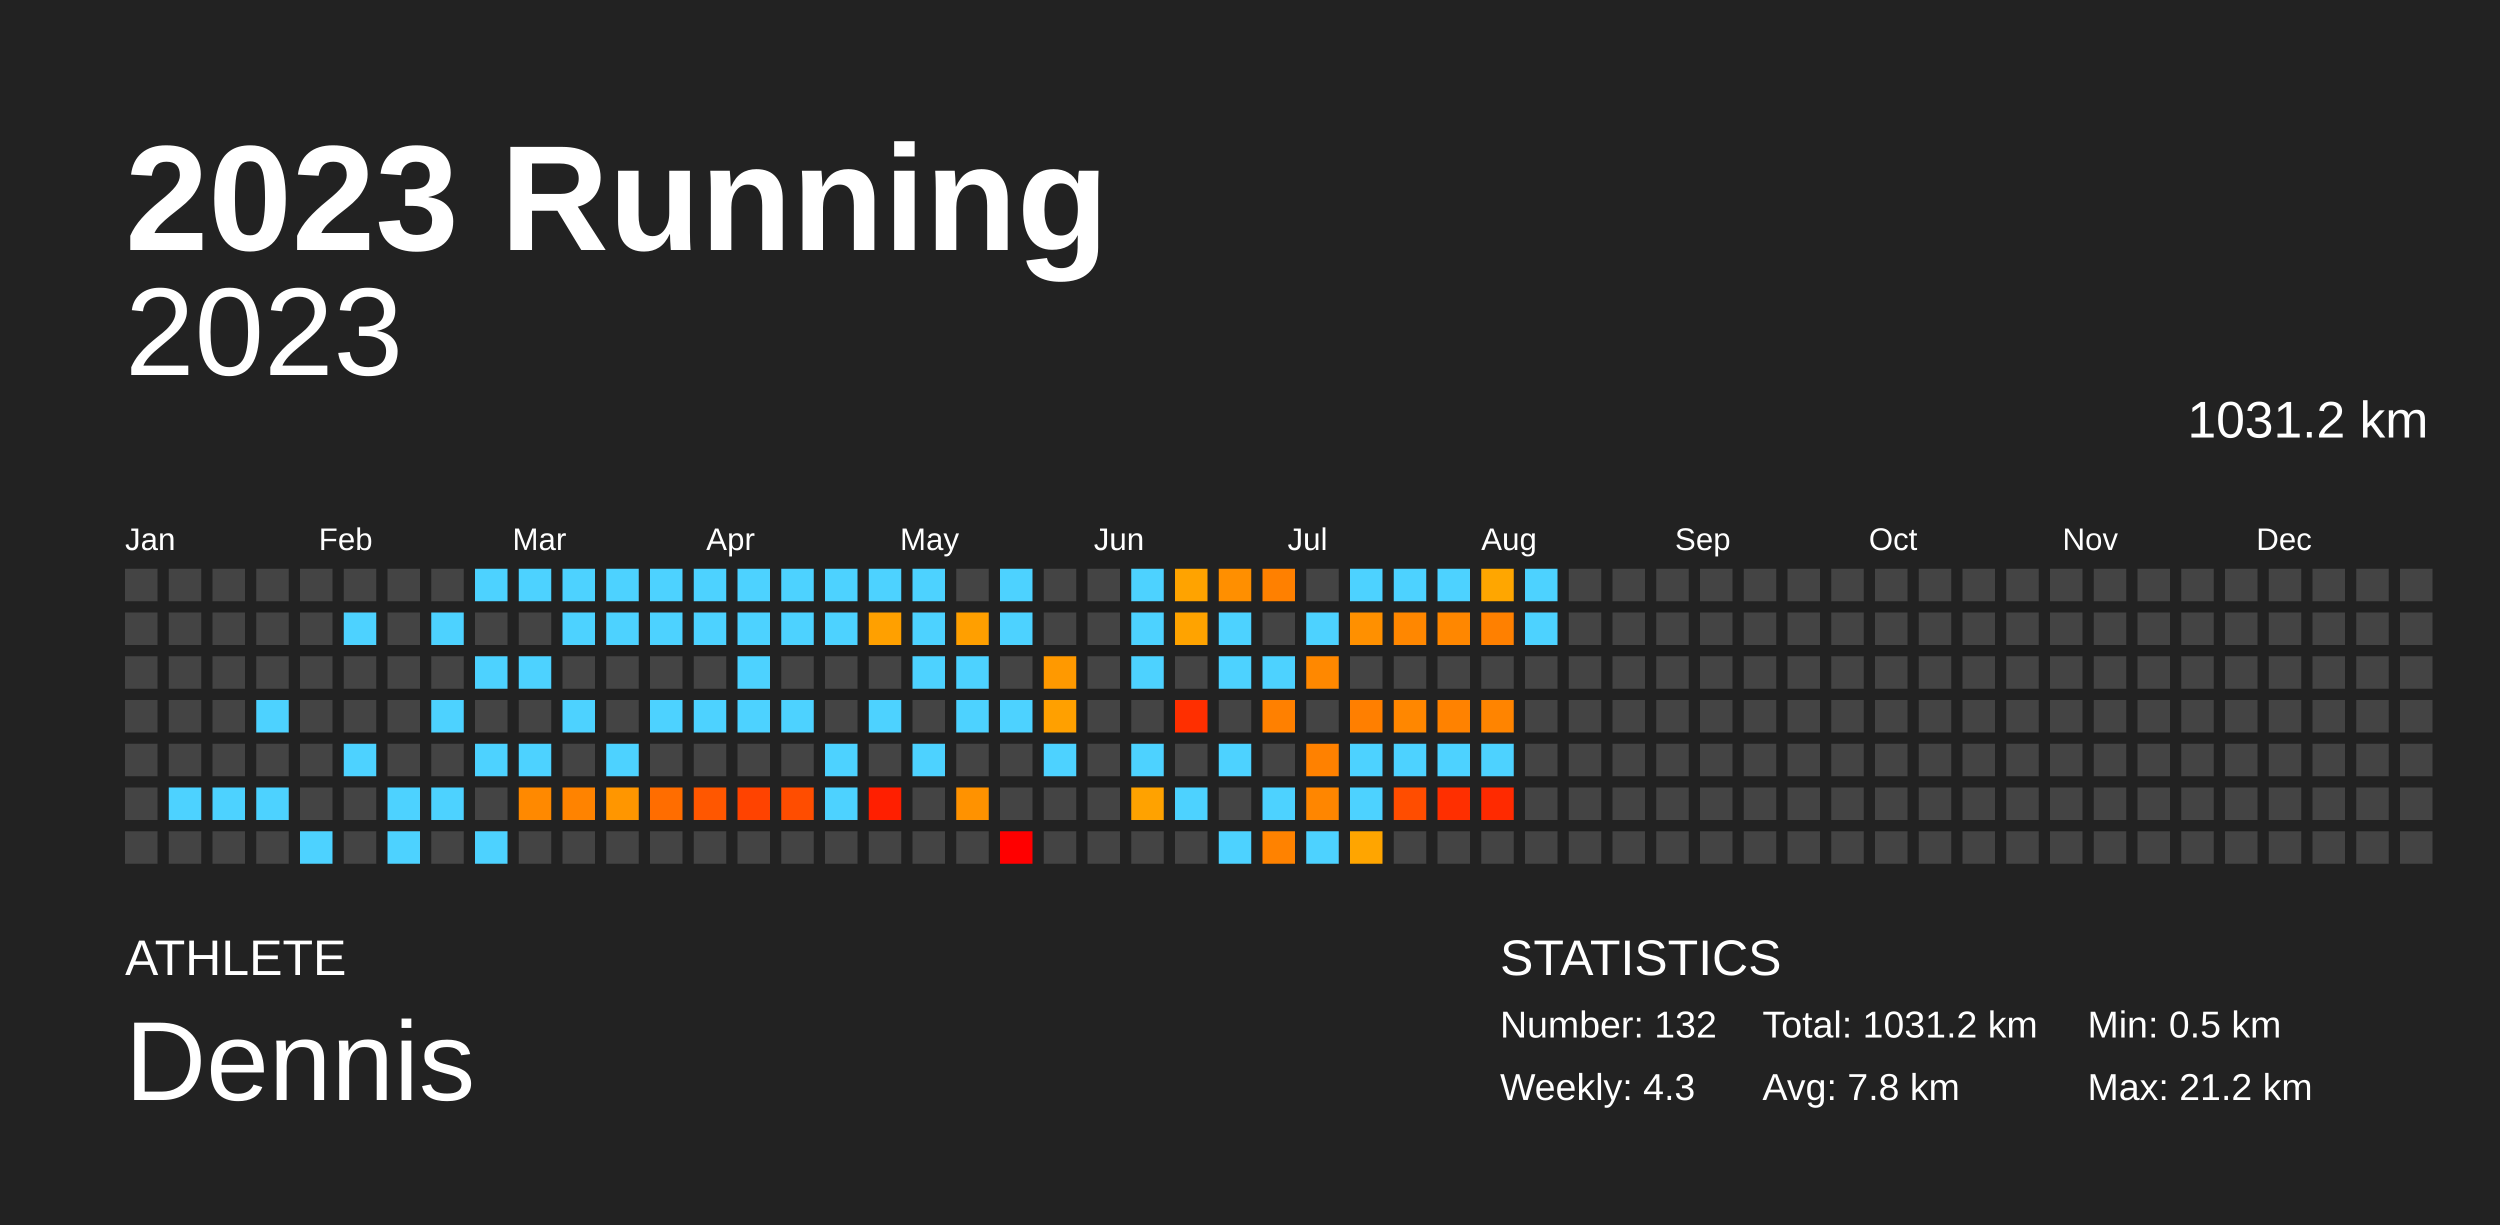
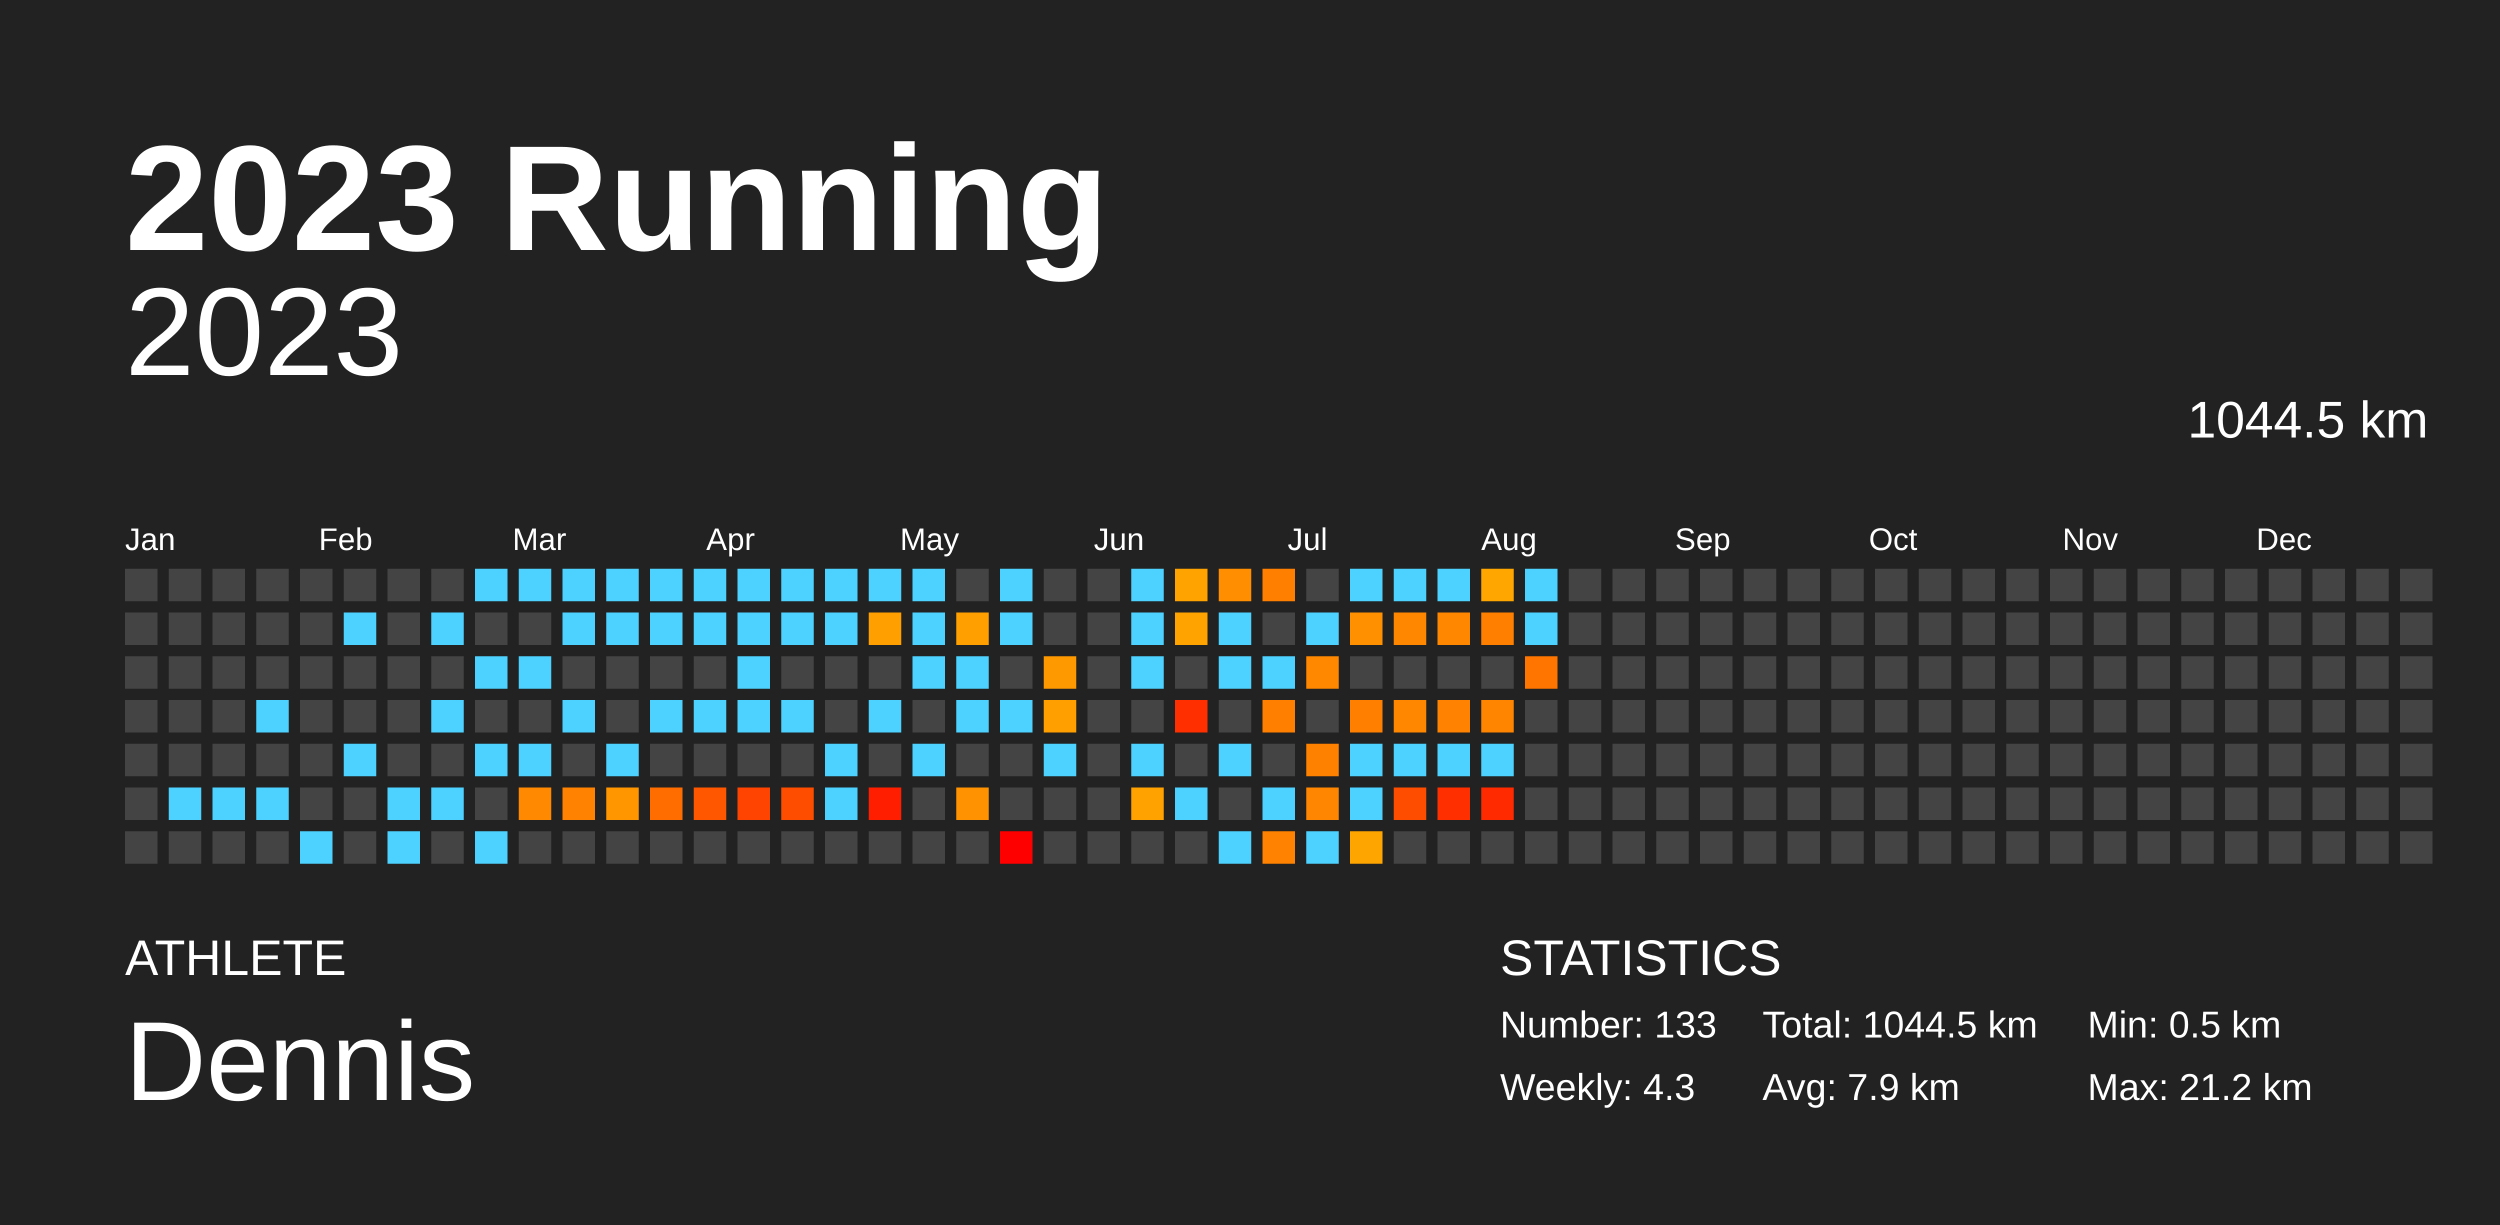
<svg xmlns="http://www.w3.org/2000/svg" baseProfile="full" height="98mm" version="1.1" viewBox="0,0,200,98" width="200mm">
  <defs />
  <rect fill="#222222" height="98" width="200" x="0" y="0" />
  <text fill="#FFFFFF" style="font-size:12px; font-family:Arial; font-weight:bold;" x="10" y="20">2023 Running</text>
  <text fill="#FFFFFF" style="font-size:4px; font-family:Arial" x="10" y="78">ATHLETE</text>
  <text fill="#FFFFFF" style="font-size:9px; font-family:Arial" x="10" y="88">Dennis</text>
  <text fill="#FFFFFF" style="font-size:4px; font-family:Arial" x="120" y="78">STATISTICS</text>
-   <text fill="#FFFFFF" style="font-size:3px; font-family:Arial" x="120" y="83">Number: 132</text>
+   <text fill="#FFFFFF" style="font-size:3px; font-family:Arial" x="120" y="83">Number: 133</text>
  <text fill="#FFFFFF" style="font-size:3px; font-family:Arial" x="120" y="88">Weekly: 4.3</text>
-   <text fill="#FFFFFF" style="font-size:3px; font-family:Arial" x="141" y="83">Total: 1031.2 km</text>
-   <text fill="#FFFFFF" style="font-size:3px; font-family:Arial" x="141" y="88">Avg: 7.8 km</text>
+   <text fill="#FFFFFF" style="font-size:3px; font-family:Arial" x="141" y="83">Total: 1044.5 km</text>
+   <text fill="#FFFFFF" style="font-size:3px; font-family:Arial" x="141" y="88">Avg: 7.9 km</text>
  <text fill="#FFFFFF" style="font-size:3px; font-family:Arial" x="167" y="83">Min: 0.5 km</text>
  <text fill="#FFFFFF" style="font-size:3px; font-family:Arial" x="167" y="88">Max: 21.2 km</text>
  <text alignment-baseline="hanging" fill="#FFFFFF" style="font-size:10.0px; font-family:Arial;" x="10" y="30">2023</text>
-   <text alignment-baseline="hanging" fill="#FFFFFF" style="font-size:4.125px; font-family:Arial;" x="175" y="35">1031.2 km</text>
+   <text alignment-baseline="hanging" fill="#FFFFFF" style="font-size:4.125px; font-family:Arial;" x="175" y="35">1044.5 km</text>
  <text fill="#FFFFFF" style="font-size:2.5px; font-family:Arial" x="10.0" y="44">Jan</text>
  <text fill="#FFFFFF" style="font-size:2.5px; font-family:Arial" x="25.5" y="44">Feb</text>
  <text fill="#FFFFFF" style="font-size:2.5px; font-family:Arial" x="41.0" y="44">Mar</text>
  <text fill="#FFFFFF" style="font-size:2.5px; font-family:Arial" x="56.5" y="44">Apr</text>
  <text fill="#FFFFFF" style="font-size:2.5px; font-family:Arial" x="72.0" y="44">May</text>
  <text fill="#FFFFFF" style="font-size:2.5px; font-family:Arial" x="87.5" y="44">Jun</text>
  <text fill="#FFFFFF" style="font-size:2.5px; font-family:Arial" x="103.0" y="44">Jul</text>
  <text fill="#FFFFFF" style="font-size:2.5px; font-family:Arial" x="118.5" y="44">Aug</text>
  <text fill="#FFFFFF" style="font-size:2.5px; font-family:Arial" x="134.0" y="44">Sep</text>
  <text fill="#FFFFFF" style="font-size:2.5px; font-family:Arial" x="149.5" y="44">Oct</text>
  <text fill="#FFFFFF" style="font-size:2.5px; font-family:Arial" x="165.0" y="44">Nov</text>
  <text fill="#FFFFFF" style="font-size:2.5px; font-family:Arial" x="180.5" y="44">Dec</text>
  <rect fill="#444444" height="2.6" width="2.6" x="10.0" y="45.5" />
  <rect fill="#444444" height="2.6" width="2.6" x="10.0" y="49.0" />
  <rect fill="#444444" height="2.6" width="2.6" x="10.0" y="52.5" />
  <rect fill="#444444" height="2.6" width="2.6" x="10.0" y="56.0" />
  <rect fill="#444444" height="2.6" width="2.6" x="10.0" y="59.5" />
  <rect fill="#444444" height="2.6" width="2.6" x="10.0" y="63.0" />
  <rect fill="#444444" height="2.6" width="2.6" x="10.0" y="66.5" />
  <rect fill="#444444" height="2.6" width="2.6" x="13.5" y="45.5" />
  <rect fill="#444444" height="2.6" width="2.6" x="13.5" y="49.0" />
  <rect fill="#444444" height="2.6" width="2.6" x="13.5" y="52.5" />
  <rect fill="#444444" height="2.6" width="2.6" x="13.5" y="56.0" />
  <rect fill="#444444" height="2.6" width="2.6" x="13.5" y="59.5" />
  <rect fill="#4dd2ff" height="2.6" width="2.6" x="13.5" y="63.0" />
  <rect fill="#444444" height="2.6" width="2.6" x="13.5" y="66.5" />
  <rect fill="#444444" height="2.6" width="2.6" x="17.0" y="45.5" />
  <rect fill="#444444" height="2.6" width="2.6" x="17.0" y="49.0" />
  <rect fill="#444444" height="2.6" width="2.6" x="17.0" y="52.5" />
  <rect fill="#444444" height="2.6" width="2.6" x="17.0" y="56.0" />
  <rect fill="#444444" height="2.6" width="2.6" x="17.0" y="59.5" />
  <rect fill="#4dd2ff" height="2.6" width="2.6" x="17.0" y="63.0" />
  <rect fill="#444444" height="2.6" width="2.6" x="17.0" y="66.5" />
  <rect fill="#444444" height="2.6" width="2.6" x="20.5" y="45.5" />
  <rect fill="#444444" height="2.6" width="2.6" x="20.5" y="49.0" />
  <rect fill="#444444" height="2.6" width="2.6" x="20.5" y="52.5" />
  <rect fill="#4dd2ff" height="2.6" width="2.6" x="20.5" y="56.0" />
  <rect fill="#444444" height="2.6" width="2.6" x="20.5" y="59.5" />
  <rect fill="#4dd2ff" height="2.6" width="2.6" x="20.5" y="63.0" />
  <rect fill="#444444" height="2.6" width="2.6" x="20.5" y="66.5" />
  <rect fill="#444444" height="2.6" width="2.6" x="24.0" y="45.5" />
  <rect fill="#444444" height="2.6" width="2.6" x="24.0" y="49.0" />
  <rect fill="#444444" height="2.6" width="2.6" x="24.0" y="52.5" />
  <rect fill="#444444" height="2.6" width="2.6" x="24.0" y="56.0" />
  <rect fill="#444444" height="2.6" width="2.6" x="24.0" y="59.5" />
  <rect fill="#444444" height="2.6" width="2.6" x="24.0" y="63.0" />
  <rect fill="#4dd2ff" height="2.6" width="2.6" x="24.0" y="66.5" />
  <rect fill="#444444" height="2.6" width="2.6" x="27.5" y="45.5" />
  <rect fill="#4dd2ff" height="2.6" width="2.6" x="27.5" y="49.0" />
  <rect fill="#444444" height="2.6" width="2.6" x="27.5" y="52.5" />
  <rect fill="#444444" height="2.6" width="2.6" x="27.5" y="56.0" />
  <rect fill="#4dd2ff" height="2.6" width="2.6" x="27.5" y="59.5" />
  <rect fill="#444444" height="2.6" width="2.6" x="27.5" y="63.0" />
  <rect fill="#444444" height="2.6" width="2.6" x="27.5" y="66.5" />
  <rect fill="#444444" height="2.6" width="2.6" x="31.0" y="45.5" />
  <rect fill="#444444" height="2.6" width="2.6" x="31.0" y="49.0" />
  <rect fill="#444444" height="2.6" width="2.6" x="31.0" y="52.5" />
  <rect fill="#444444" height="2.6" width="2.6" x="31.0" y="56.0" />
  <rect fill="#444444" height="2.6" width="2.6" x="31.0" y="59.5" />
  <rect fill="#4dd2ff" height="2.6" width="2.6" x="31.0" y="63.0" />
  <rect fill="#4dd2ff" height="2.6" width="2.6" x="31.0" y="66.5" />
  <rect fill="#444444" height="2.6" width="2.6" x="34.5" y="45.5" />
  <rect fill="#4dd2ff" height="2.6" width="2.6" x="34.5" y="49.0" />
  <rect fill="#444444" height="2.6" width="2.6" x="34.5" y="52.5" />
  <rect fill="#4dd2ff" height="2.6" width="2.6" x="34.5" y="56.0" />
  <rect fill="#444444" height="2.6" width="2.6" x="34.5" y="59.5" />
  <rect fill="#4dd2ff" height="2.6" width="2.6" x="34.5" y="63.0" />
  <rect fill="#444444" height="2.6" width="2.6" x="34.5" y="66.5" />
  <rect fill="#4dd2ff" height="2.6" width="2.6" x="38.0" y="45.5" />
  <rect fill="#444444" height="2.6" width="2.6" x="38.0" y="49.0" />
  <rect fill="#4dd2ff" height="2.6" width="2.6" x="38.0" y="52.5" />
  <rect fill="#444444" height="2.6" width="2.6" x="38.0" y="56.0" />
  <rect fill="#4dd2ff" height="2.6" width="2.6" x="38.0" y="59.5" />
  <rect fill="#444444" height="2.6" width="2.6" x="38.0" y="63.0" />
  <rect fill="#4dd2ff" height="2.6" width="2.6" x="38.0" y="66.5" />
  <rect fill="#4dd2ff" height="2.6" width="2.6" x="41.5" y="45.5" />
  <rect fill="#444444" height="2.6" width="2.6" x="41.5" y="49.0" />
  <rect fill="#4dd2ff" height="2.6" width="2.6" x="41.5" y="52.5" />
  <rect fill="#444444" height="2.6" width="2.6" x="41.5" y="56.0" />
  <rect fill="#4dd2ff" height="2.6" width="2.6" x="41.5" y="59.5" />
  <rect fill="#ff8900" height="2.6" width="2.6" x="41.5" y="63.0" />
  <rect fill="#444444" height="2.6" width="2.6" x="41.5" y="66.5" />
  <rect fill="#4dd2ff" height="2.6" width="2.6" x="45.0" y="45.5" />
  <rect fill="#4dd2ff" height="2.6" width="2.6" x="45.0" y="49.0" />
  <rect fill="#444444" height="2.6" width="2.6" x="45.0" y="52.5" />
  <rect fill="#4dd2ff" height="2.6" width="2.6" x="45.0" y="56.0" />
  <rect fill="#444444" height="2.6" width="2.6" x="45.0" y="59.5" />
  <rect fill="#ff8300" height="2.6" width="2.6" x="45.0" y="63.0" />
  <rect fill="#444444" height="2.6" width="2.6" x="45.0" y="66.5" />
  <rect fill="#4dd2ff" height="2.6" width="2.6" x="48.5" y="45.5" />
  <rect fill="#4dd2ff" height="2.6" width="2.6" x="48.5" y="49.0" />
  <rect fill="#444444" height="2.6" width="2.6" x="48.5" y="52.5" />
  <rect fill="#444444" height="2.6" width="2.6" x="48.5" y="56.0" />
  <rect fill="#4dd2ff" height="2.6" width="2.6" x="48.5" y="59.5" />
  <rect fill="#ff9600" height="2.6" width="2.6" x="48.5" y="63.0" />
  <rect fill="#444444" height="2.6" width="2.6" x="48.5" y="66.5" />
  <rect fill="#4dd2ff" height="2.6" width="2.6" x="52.0" y="45.5" />
  <rect fill="#4dd2ff" height="2.6" width="2.6" x="52.0" y="49.0" />
  <rect fill="#444444" height="2.6" width="2.6" x="52.0" y="52.5" />
  <rect fill="#4dd2ff" height="2.6" width="2.6" x="52.0" y="56.0" />
  <rect fill="#444444" height="2.6" width="2.6" x="52.0" y="59.5" />
  <rect fill="#ff6d00" height="2.6" width="2.6" x="52.0" y="63.0" />
  <rect fill="#444444" height="2.6" width="2.6" x="52.0" y="66.5" />
  <rect fill="#4dd2ff" height="2.6" width="2.6" x="55.5" y="45.5" />
  <rect fill="#4dd2ff" height="2.6" width="2.6" x="55.5" y="49.0" />
  <rect fill="#444444" height="2.6" width="2.6" x="55.5" y="52.5" />
  <rect fill="#4dd2ff" height="2.6" width="2.6" x="55.5" y="56.0" />
  <rect fill="#444444" height="2.6" width="2.6" x="55.5" y="59.5" />
  <rect fill="#ff5700" height="2.6" width="2.6" x="55.5" y="63.0" />
  <rect fill="#444444" height="2.6" width="2.6" x="55.5" y="66.5" />
  <rect fill="#4dd2ff" height="2.6" width="2.6" x="59.0" y="45.5" />
  <rect fill="#4dd2ff" height="2.6" width="2.6" x="59.0" y="49.0" />
  <rect fill="#4dd2ff" height="2.6" width="2.6" x="59.0" y="52.5" />
  <rect fill="#4dd2ff" height="2.6" width="2.6" x="59.0" y="56.0" />
  <rect fill="#444444" height="2.6" width="2.6" x="59.0" y="59.5" />
  <rect fill="#ff4300" height="2.6" width="2.6" x="59.0" y="63.0" />
  <rect fill="#444444" height="2.6" width="2.6" x="59.0" y="66.5" />
  <rect fill="#4dd2ff" height="2.6" width="2.6" x="62.5" y="45.5" />
  <rect fill="#4dd2ff" height="2.6" width="2.6" x="62.5" y="49.0" />
  <rect fill="#444444" height="2.6" width="2.6" x="62.5" y="52.5" />
  <rect fill="#4dd2ff" height="2.6" width="2.6" x="62.5" y="56.0" />
  <rect fill="#444444" height="2.6" width="2.6" x="62.5" y="59.5" />
  <rect fill="#ff4d00" height="2.6" width="2.6" x="62.5" y="63.0" />
  <rect fill="#444444" height="2.6" width="2.6" x="62.5" y="66.5" />
  <rect fill="#4dd2ff" height="2.6" width="2.6" x="66.0" y="45.5" />
  <rect fill="#4dd2ff" height="2.6" width="2.6" x="66.0" y="49.0" />
  <rect fill="#444444" height="2.6" width="2.6" x="66.0" y="52.5" />
  <rect fill="#444444" height="2.6" width="2.6" x="66.0" y="56.0" />
  <rect fill="#4dd2ff" height="2.6" width="2.6" x="66.0" y="59.5" />
  <rect fill="#4dd2ff" height="2.6" width="2.6" x="66.0" y="63.0" />
  <rect fill="#444444" height="2.6" width="2.6" x="66.0" y="66.5" />
  <rect fill="#4dd2ff" height="2.6" width="2.6" x="69.5" y="45.5" />
  <rect fill="#ffa000" height="2.6" width="2.6" x="69.5" y="49.0" />
  <rect fill="#444444" height="2.6" width="2.6" x="69.5" y="52.5" />
  <rect fill="#4dd2ff" height="2.6" width="2.6" x="69.5" y="56.0" />
  <rect fill="#444444" height="2.6" width="2.6" x="69.5" y="59.5" />
  <rect fill="#ff1f00" height="2.6" width="2.6" x="69.5" y="63.0" />
  <rect fill="#444444" height="2.6" width="2.6" x="69.5" y="66.5" />
  <rect fill="#4dd2ff" height="2.6" width="2.6" x="73.0" y="45.5" />
  <rect fill="#4dd2ff" height="2.6" width="2.6" x="73.0" y="49.0" />
  <rect fill="#4dd2ff" height="2.6" width="2.6" x="73.0" y="52.5" />
  <rect fill="#444444" height="2.6" width="2.6" x="73.0" y="56.0" />
  <rect fill="#4dd2ff" height="2.6" width="2.6" x="73.0" y="59.5" />
  <rect fill="#444444" height="2.6" width="2.6" x="73.0" y="63.0" />
  <rect fill="#444444" height="2.6" width="2.6" x="73.0" y="66.5" />
  <rect fill="#444444" height="2.6" width="2.6" x="76.5" y="45.5" />
  <rect fill="#ff9f00" height="2.6" width="2.6" x="76.5" y="49.0" />
  <rect fill="#4dd2ff" height="2.6" width="2.6" x="76.5" y="52.5" />
  <rect fill="#4dd2ff" height="2.6" width="2.6" x="76.5" y="56.0" />
  <rect fill="#444444" height="2.6" width="2.6" x="76.5" y="59.5" />
  <rect fill="#ff9200" height="2.6" width="2.6" x="76.5" y="63.0" />
  <rect fill="#444444" height="2.6" width="2.6" x="76.5" y="66.5" />
  <rect fill="#4dd2ff" height="2.6" width="2.6" x="80.0" y="45.5" />
  <rect fill="#4dd2ff" height="2.6" width="2.6" x="80.0" y="49.0" />
  <rect fill="#444444" height="2.6" width="2.6" x="80.0" y="52.5" />
  <rect fill="#4dd2ff" height="2.6" width="2.6" x="80.0" y="56.0" />
  <rect fill="#444444" height="2.6" width="2.6" x="80.0" y="59.5" />
  <rect fill="#444444" height="2.6" width="2.6" x="80.0" y="63.0" />
  <rect fill="red" height="2.6" width="2.6" x="80.0" y="66.5" />
  <rect fill="#444444" height="2.6" width="2.6" x="83.5" y="45.5" />
  <rect fill="#444444" height="2.6" width="2.6" x="83.5" y="49.0" />
  <rect fill="#ff9900" height="2.6" width="2.6" x="83.5" y="52.5" />
  <rect fill="#ffa000" height="2.6" width="2.6" x="83.5" y="56.0" />
  <rect fill="#4dd2ff" height="2.6" width="2.6" x="83.5" y="59.5" />
  <rect fill="#444444" height="2.6" width="2.6" x="83.5" y="63.0" />
  <rect fill="#444444" height="2.6" width="2.6" x="83.5" y="66.5" />
  <rect fill="#444444" height="2.6" width="2.6" x="87.0" y="45.5" />
  <rect fill="#444444" height="2.6" width="2.6" x="87.0" y="49.0" />
  <rect fill="#444444" height="2.6" width="2.6" x="87.0" y="52.5" />
  <rect fill="#444444" height="2.6" width="2.6" x="87.0" y="56.0" />
  <rect fill="#444444" height="2.6" width="2.6" x="87.0" y="59.5" />
  <rect fill="#444444" height="2.6" width="2.6" x="87.0" y="63.0" />
  <rect fill="#444444" height="2.6" width="2.6" x="87.0" y="66.5" />
  <rect fill="#4dd2ff" height="2.6" width="2.6" x="90.5" y="45.5" />
  <rect fill="#4dd2ff" height="2.6" width="2.6" x="90.5" y="49.0" />
  <rect fill="#4dd2ff" height="2.6" width="2.6" x="90.5" y="52.5" />
  <rect fill="#444444" height="2.6" width="2.6" x="90.5" y="56.0" />
  <rect fill="#4dd2ff" height="2.6" width="2.6" x="90.5" y="59.5" />
  <rect fill="#ffa200" height="2.6" width="2.6" x="90.5" y="63.0" />
  <rect fill="#444444" height="2.6" width="2.6" x="90.5" y="66.5" />
  <rect fill="#ffa300" height="2.6" width="2.6" x="94.0" y="45.5" />
  <rect fill="#ffa300" height="2.6" width="2.6" x="94.0" y="49.0" />
  <rect fill="#444444" height="2.6" width="2.6" x="94.0" y="52.5" />
  <rect fill="#ff2f00" height="2.6" width="2.6" x="94.0" y="56.0" />
  <rect fill="#444444" height="2.6" width="2.6" x="94.0" y="59.5" />
  <rect fill="#4dd2ff" height="2.6" width="2.6" x="94.0" y="63.0" />
  <rect fill="#444444" height="2.6" width="2.6" x="94.0" y="66.5" />
  <rect fill="#ff8f00" height="2.6" width="2.6" x="97.5" y="45.5" />
  <rect fill="#4dd2ff" height="2.6" width="2.6" x="97.5" y="49.0" />
  <rect fill="#4dd2ff" height="2.6" width="2.6" x="97.5" y="52.5" />
  <rect fill="#444444" height="2.6" width="2.6" x="97.5" y="56.0" />
  <rect fill="#4dd2ff" height="2.6" width="2.6" x="97.5" y="59.5" />
  <rect fill="#444444" height="2.6" width="2.6" x="97.5" y="63.0" />
  <rect fill="#4dd2ff" height="2.6" width="2.6" x="97.5" y="66.5" />
  <rect fill="#ff8000" height="2.6" width="2.6" x="101.0" y="45.5" />
  <rect fill="#444444" height="2.6" width="2.6" x="101.0" y="49.0" />
  <rect fill="#4dd2ff" height="2.6" width="2.6" x="101.0" y="52.5" />
  <rect fill="#ff8000" height="2.6" width="2.6" x="101.0" y="56.0" />
  <rect fill="#444444" height="2.6" width="2.6" x="101.0" y="59.5" />
  <rect fill="#4dd2ff" height="2.6" width="2.6" x="101.0" y="63.0" />
  <rect fill="#ff8200" height="2.6" width="2.6" x="101.0" y="66.5" />
  <rect fill="#444444" height="2.6" width="2.6" x="104.5" y="45.5" />
  <rect fill="#4dd2ff" height="2.6" width="2.6" x="104.5" y="49.0" />
  <rect fill="#ff8800" height="2.6" width="2.6" x="104.5" y="52.5" />
  <rect fill="#444444" height="2.6" width="2.6" x="104.5" y="56.0" />
  <rect fill="#ff8100" height="2.6" width="2.6" x="104.5" y="59.5" />
  <rect fill="#ff8600" height="2.6" width="2.6" x="104.5" y="63.0" />
  <rect fill="#4dd2ff" height="2.6" width="2.6" x="104.5" y="66.5" />
  <rect fill="#4dd2ff" height="2.6" width="2.6" x="108.0" y="45.5" />
  <rect fill="#ff9000" height="2.6" width="2.6" x="108.0" y="49.0" />
  <rect fill="#444444" height="2.6" width="2.6" x="108.0" y="52.5" />
  <rect fill="#ff7f00" height="2.6" width="2.6" x="108.0" y="56.0" />
  <rect fill="#4dd2ff" height="2.6" width="2.6" x="108.0" y="59.5" />
  <rect fill="#4dd2ff" height="2.6" width="2.6" x="108.0" y="63.0" />
  <rect fill="#ffa500" height="2.6" width="2.6" x="108.0" y="66.5" />
  <rect fill="#4dd2ff" height="2.6" width="2.6" x="111.5" y="45.5" />
  <rect fill="#ff8700" height="2.6" width="2.6" x="111.5" y="49.0" />
  <rect fill="#444444" height="2.6" width="2.6" x="111.5" y="52.5" />
  <rect fill="#ff8700" height="2.6" width="2.6" x="111.5" y="56.0" />
  <rect fill="#4dd2ff" height="2.6" width="2.6" x="111.5" y="59.5" />
  <rect fill="#ff4d00" height="2.6" width="2.6" x="111.5" y="63.0" />
  <rect fill="#444444" height="2.6" width="2.6" x="111.5" y="66.5" />
  <rect fill="#4dd2ff" height="2.6" width="2.6" x="115.0" y="45.5" />
  <rect fill="#ff8700" height="2.6" width="2.6" x="115.0" y="49.0" />
  <rect fill="#444444" height="2.6" width="2.6" x="115.0" y="52.5" />
  <rect fill="#ff8200" height="2.6" width="2.6" x="115.0" y="56.0" />
  <rect fill="#4dd2ff" height="2.6" width="2.6" x="115.0" y="59.5" />
  <rect fill="#ff2f00" height="2.6" width="2.6" x="115.0" y="63.0" />
  <rect fill="#444444" height="2.6" width="2.6" x="115.0" y="66.5" />
  <rect fill="#ffa600" height="2.6" width="2.6" x="118.5" y="45.5" />
  <rect fill="#ff8000" height="2.6" width="2.6" x="118.5" y="49.0" />
  <rect fill="#444444" height="2.6" width="2.6" x="118.5" y="52.5" />
  <rect fill="#ff8400" height="2.6" width="2.6" x="118.5" y="56.0" />
  <rect fill="#4dd2ff" height="2.6" width="2.6" x="118.5" y="59.5" />
  <rect fill="#ff2a00" height="2.6" width="2.6" x="118.5" y="63.0" />
  <rect fill="#444444" height="2.6" width="2.6" x="118.5" y="66.5" />
  <rect fill="#4dd2ff" height="2.6" width="2.6" x="122.0" y="45.5" />
  <rect fill="#4dd2ff" height="2.6" width="2.6" x="122.0" y="49.0" />
-   <rect fill="#444444" height="2.6" width="2.6" x="122.0" y="52.5" />
+   <rect fill="#ff7500" height="2.6" width="2.6" x="122.0" y="52.5" />
  <rect fill="#444444" height="2.6" width="2.6" x="122.0" y="56.0" />
  <rect fill="#444444" height="2.6" width="2.6" x="122.0" y="59.5" />
  <rect fill="#444444" height="2.6" width="2.6" x="122.0" y="63.0" />
  <rect fill="#444444" height="2.6" width="2.6" x="122.0" y="66.5" />
  <rect fill="#444444" height="2.6" width="2.6" x="125.5" y="45.5" />
  <rect fill="#444444" height="2.6" width="2.6" x="125.5" y="49.0" />
  <rect fill="#444444" height="2.6" width="2.6" x="125.5" y="52.5" />
  <rect fill="#444444" height="2.6" width="2.6" x="125.5" y="56.0" />
  <rect fill="#444444" height="2.6" width="2.6" x="125.5" y="59.5" />
  <rect fill="#444444" height="2.6" width="2.6" x="125.5" y="63.0" />
  <rect fill="#444444" height="2.6" width="2.6" x="125.5" y="66.5" />
  <rect fill="#444444" height="2.6" width="2.6" x="129.0" y="45.5" />
  <rect fill="#444444" height="2.6" width="2.6" x="129.0" y="49.0" />
  <rect fill="#444444" height="2.6" width="2.6" x="129.0" y="52.5" />
  <rect fill="#444444" height="2.6" width="2.6" x="129.0" y="56.0" />
  <rect fill="#444444" height="2.6" width="2.6" x="129.0" y="59.5" />
  <rect fill="#444444" height="2.6" width="2.6" x="129.0" y="63.0" />
  <rect fill="#444444" height="2.6" width="2.6" x="129.0" y="66.5" />
  <rect fill="#444444" height="2.6" width="2.6" x="132.5" y="45.5" />
  <rect fill="#444444" height="2.6" width="2.6" x="132.5" y="49.0" />
  <rect fill="#444444" height="2.6" width="2.6" x="132.5" y="52.5" />
  <rect fill="#444444" height="2.6" width="2.6" x="132.5" y="56.0" />
  <rect fill="#444444" height="2.6" width="2.6" x="132.5" y="59.5" />
  <rect fill="#444444" height="2.6" width="2.6" x="132.5" y="63.0" />
  <rect fill="#444444" height="2.6" width="2.6" x="132.5" y="66.5" />
  <rect fill="#444444" height="2.6" width="2.6" x="136.0" y="45.5" />
  <rect fill="#444444" height="2.6" width="2.6" x="136.0" y="49.0" />
  <rect fill="#444444" height="2.6" width="2.6" x="136.0" y="52.5" />
  <rect fill="#444444" height="2.6" width="2.6" x="136.0" y="56.0" />
  <rect fill="#444444" height="2.6" width="2.6" x="136.0" y="59.5" />
  <rect fill="#444444" height="2.6" width="2.6" x="136.0" y="63.0" />
  <rect fill="#444444" height="2.6" width="2.6" x="136.0" y="66.5" />
  <rect fill="#444444" height="2.6" width="2.6" x="139.5" y="45.5" />
  <rect fill="#444444" height="2.6" width="2.6" x="139.5" y="49.0" />
  <rect fill="#444444" height="2.6" width="2.6" x="139.5" y="52.5" />
  <rect fill="#444444" height="2.6" width="2.6" x="139.5" y="56.0" />
  <rect fill="#444444" height="2.6" width="2.6" x="139.5" y="59.5" />
  <rect fill="#444444" height="2.6" width="2.6" x="139.5" y="63.0" />
  <rect fill="#444444" height="2.6" width="2.6" x="139.5" y="66.5" />
  <rect fill="#444444" height="2.6" width="2.6" x="143.0" y="45.5" />
  <rect fill="#444444" height="2.6" width="2.6" x="143.0" y="49.0" />
  <rect fill="#444444" height="2.6" width="2.6" x="143.0" y="52.5" />
  <rect fill="#444444" height="2.6" width="2.6" x="143.0" y="56.0" />
  <rect fill="#444444" height="2.6" width="2.6" x="143.0" y="59.5" />
  <rect fill="#444444" height="2.6" width="2.6" x="143.0" y="63.0" />
  <rect fill="#444444" height="2.6" width="2.6" x="143.0" y="66.5" />
  <rect fill="#444444" height="2.6" width="2.6" x="146.5" y="45.5" />
  <rect fill="#444444" height="2.6" width="2.6" x="146.5" y="49.0" />
  <rect fill="#444444" height="2.6" width="2.6" x="146.5" y="52.5" />
  <rect fill="#444444" height="2.6" width="2.6" x="146.5" y="56.0" />
  <rect fill="#444444" height="2.6" width="2.6" x="146.5" y="59.5" />
  <rect fill="#444444" height="2.6" width="2.6" x="146.5" y="63.0" />
  <rect fill="#444444" height="2.6" width="2.6" x="146.5" y="66.5" />
  <rect fill="#444444" height="2.6" width="2.6" x="150.0" y="45.5" />
  <rect fill="#444444" height="2.6" width="2.6" x="150.0" y="49.0" />
  <rect fill="#444444" height="2.6" width="2.6" x="150.0" y="52.5" />
  <rect fill="#444444" height="2.6" width="2.6" x="150.0" y="56.0" />
  <rect fill="#444444" height="2.6" width="2.6" x="150.0" y="59.5" />
  <rect fill="#444444" height="2.6" width="2.6" x="150.0" y="63.0" />
  <rect fill="#444444" height="2.6" width="2.6" x="150.0" y="66.5" />
  <rect fill="#444444" height="2.6" width="2.6" x="153.5" y="45.5" />
  <rect fill="#444444" height="2.6" width="2.6" x="153.5" y="49.0" />
  <rect fill="#444444" height="2.6" width="2.6" x="153.5" y="52.5" />
  <rect fill="#444444" height="2.6" width="2.6" x="153.5" y="56.0" />
  <rect fill="#444444" height="2.6" width="2.6" x="153.5" y="59.5" />
  <rect fill="#444444" height="2.6" width="2.6" x="153.5" y="63.0" />
  <rect fill="#444444" height="2.6" width="2.6" x="153.5" y="66.5" />
  <rect fill="#444444" height="2.6" width="2.6" x="157.0" y="45.5" />
  <rect fill="#444444" height="2.6" width="2.6" x="157.0" y="49.0" />
  <rect fill="#444444" height="2.6" width="2.6" x="157.0" y="52.5" />
  <rect fill="#444444" height="2.6" width="2.6" x="157.0" y="56.0" />
  <rect fill="#444444" height="2.6" width="2.6" x="157.0" y="59.5" />
  <rect fill="#444444" height="2.6" width="2.6" x="157.0" y="63.0" />
  <rect fill="#444444" height="2.6" width="2.6" x="157.0" y="66.5" />
  <rect fill="#444444" height="2.6" width="2.6" x="160.5" y="45.5" />
  <rect fill="#444444" height="2.6" width="2.6" x="160.5" y="49.0" />
  <rect fill="#444444" height="2.6" width="2.6" x="160.5" y="52.5" />
  <rect fill="#444444" height="2.6" width="2.6" x="160.5" y="56.0" />
  <rect fill="#444444" height="2.6" width="2.6" x="160.5" y="59.5" />
  <rect fill="#444444" height="2.6" width="2.6" x="160.5" y="63.0" />
  <rect fill="#444444" height="2.6" width="2.6" x="160.5" y="66.5" />
  <rect fill="#444444" height="2.6" width="2.6" x="164.0" y="45.5" />
  <rect fill="#444444" height="2.6" width="2.6" x="164.0" y="49.0" />
  <rect fill="#444444" height="2.6" width="2.6" x="164.0" y="52.5" />
  <rect fill="#444444" height="2.6" width="2.6" x="164.0" y="56.0" />
  <rect fill="#444444" height="2.6" width="2.6" x="164.0" y="59.5" />
  <rect fill="#444444" height="2.6" width="2.6" x="164.0" y="63.0" />
  <rect fill="#444444" height="2.6" width="2.6" x="164.0" y="66.5" />
  <rect fill="#444444" height="2.6" width="2.6" x="167.5" y="45.5" />
  <rect fill="#444444" height="2.6" width="2.6" x="167.5" y="49.0" />
  <rect fill="#444444" height="2.6" width="2.6" x="167.5" y="52.5" />
  <rect fill="#444444" height="2.6" width="2.6" x="167.5" y="56.0" />
  <rect fill="#444444" height="2.6" width="2.6" x="167.5" y="59.5" />
  <rect fill="#444444" height="2.6" width="2.6" x="167.5" y="63.0" />
  <rect fill="#444444" height="2.6" width="2.6" x="167.5" y="66.5" />
  <rect fill="#444444" height="2.6" width="2.6" x="171.0" y="45.5" />
  <rect fill="#444444" height="2.6" width="2.6" x="171.0" y="49.0" />
  <rect fill="#444444" height="2.6" width="2.6" x="171.0" y="52.5" />
  <rect fill="#444444" height="2.6" width="2.6" x="171.0" y="56.0" />
  <rect fill="#444444" height="2.6" width="2.6" x="171.0" y="59.5" />
  <rect fill="#444444" height="2.6" width="2.6" x="171.0" y="63.0" />
  <rect fill="#444444" height="2.6" width="2.6" x="171.0" y="66.5" />
  <rect fill="#444444" height="2.6" width="2.6" x="174.5" y="45.5" />
  <rect fill="#444444" height="2.6" width="2.6" x="174.5" y="49.0" />
  <rect fill="#444444" height="2.6" width="2.6" x="174.5" y="52.5" />
  <rect fill="#444444" height="2.6" width="2.6" x="174.5" y="56.0" />
  <rect fill="#444444" height="2.6" width="2.6" x="174.5" y="59.5" />
  <rect fill="#444444" height="2.6" width="2.6" x="174.5" y="63.0" />
  <rect fill="#444444" height="2.6" width="2.6" x="174.5" y="66.5" />
  <rect fill="#444444" height="2.6" width="2.6" x="178.0" y="45.5" />
  <rect fill="#444444" height="2.6" width="2.6" x="178.0" y="49.0" />
  <rect fill="#444444" height="2.6" width="2.6" x="178.0" y="52.5" />
  <rect fill="#444444" height="2.6" width="2.6" x="178.0" y="56.0" />
  <rect fill="#444444" height="2.6" width="2.6" x="178.0" y="59.5" />
  <rect fill="#444444" height="2.6" width="2.6" x="178.0" y="63.0" />
  <rect fill="#444444" height="2.6" width="2.6" x="178.0" y="66.5" />
  <rect fill="#444444" height="2.6" width="2.6" x="181.5" y="45.5" />
  <rect fill="#444444" height="2.6" width="2.6" x="181.5" y="49.0" />
  <rect fill="#444444" height="2.6" width="2.6" x="181.5" y="52.5" />
  <rect fill="#444444" height="2.6" width="2.6" x="181.5" y="56.0" />
  <rect fill="#444444" height="2.6" width="2.6" x="181.5" y="59.5" />
  <rect fill="#444444" height="2.6" width="2.6" x="181.5" y="63.0" />
  <rect fill="#444444" height="2.6" width="2.6" x="181.5" y="66.5" />
  <rect fill="#444444" height="2.6" width="2.6" x="185.0" y="45.5" />
  <rect fill="#444444" height="2.6" width="2.6" x="185.0" y="49.0" />
  <rect fill="#444444" height="2.6" width="2.6" x="185.0" y="52.5" />
  <rect fill="#444444" height="2.6" width="2.6" x="185.0" y="56.0" />
  <rect fill="#444444" height="2.6" width="2.6" x="185.0" y="59.5" />
  <rect fill="#444444" height="2.6" width="2.6" x="185.0" y="63.0" />
  <rect fill="#444444" height="2.6" width="2.6" x="185.0" y="66.5" />
  <rect fill="#444444" height="2.6" width="2.6" x="188.5" y="45.5" />
  <rect fill="#444444" height="2.6" width="2.6" x="188.5" y="49.0" />
  <rect fill="#444444" height="2.6" width="2.6" x="188.5" y="52.5" />
  <rect fill="#444444" height="2.6" width="2.6" x="188.5" y="56.0" />
  <rect fill="#444444" height="2.6" width="2.6" x="188.5" y="59.5" />
  <rect fill="#444444" height="2.6" width="2.6" x="188.5" y="63.0" />
  <rect fill="#444444" height="2.6" width="2.6" x="188.5" y="66.5" />
  <rect fill="#444444" height="2.6" width="2.6" x="192.0" y="45.5" />
  <rect fill="#444444" height="2.6" width="2.6" x="192.0" y="49.0" />
  <rect fill="#444444" height="2.6" width="2.6" x="192.0" y="52.5" />
  <rect fill="#444444" height="2.6" width="2.6" x="192.0" y="56.0" />
  <rect fill="#444444" height="2.6" width="2.6" x="192.0" y="59.5" />
  <rect fill="#444444" height="2.6" width="2.6" x="192.0" y="63.0" />
  <rect fill="#444444" height="2.6" width="2.6" x="192.0" y="66.5" />
</svg>
